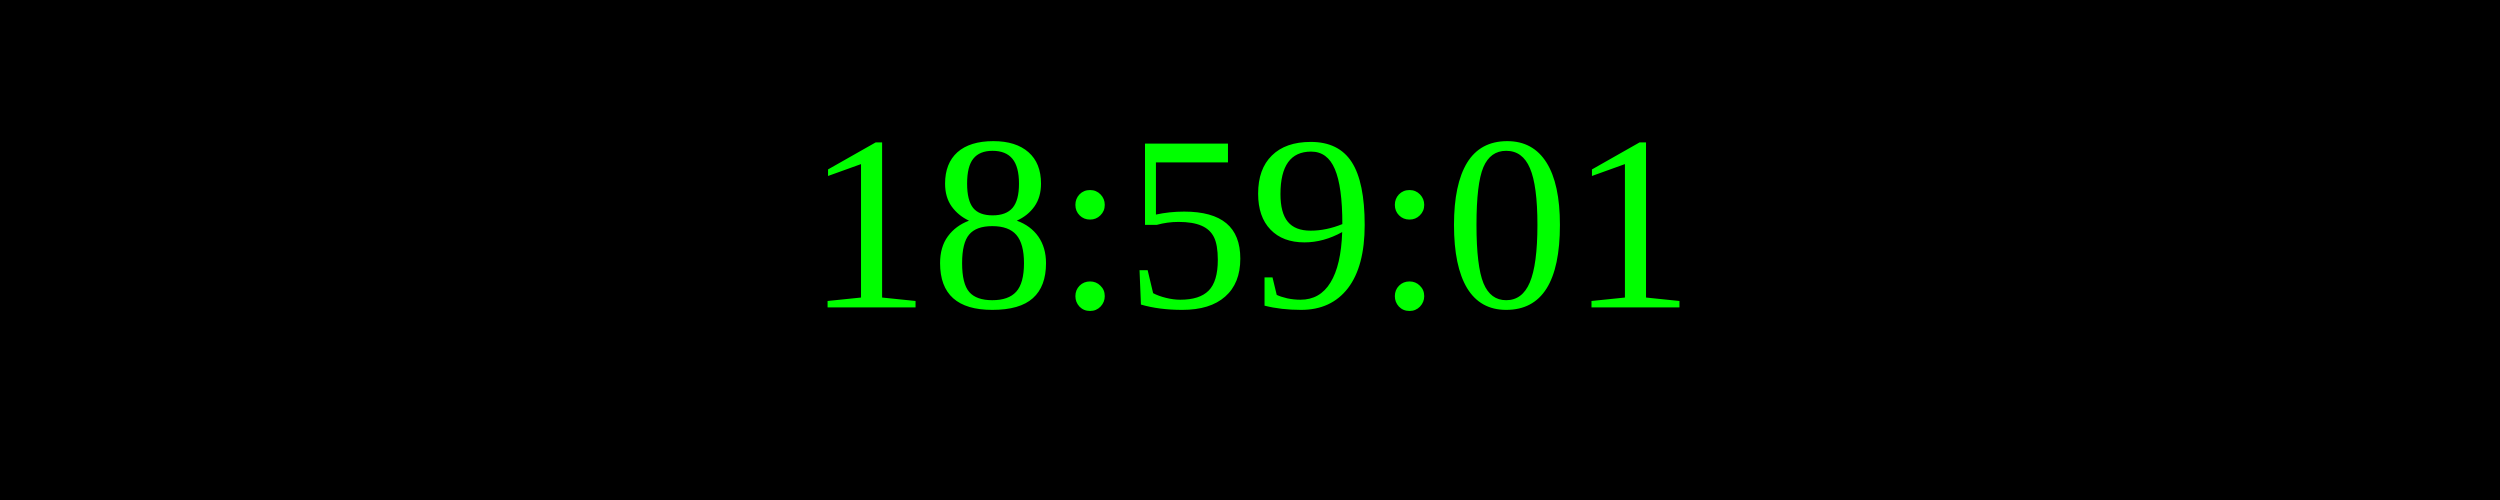
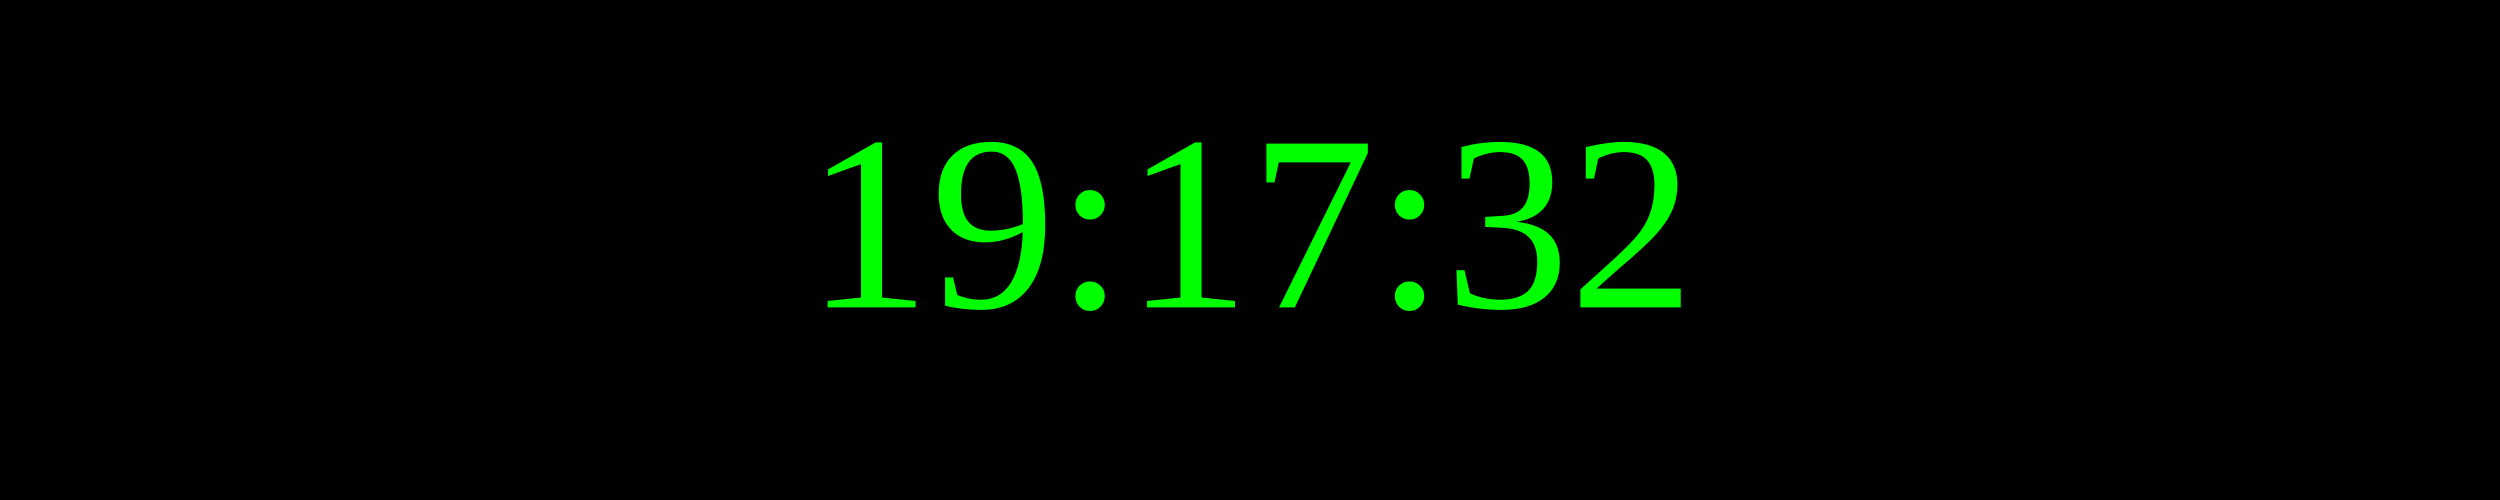
<svg xmlns="http://www.w3.org/2000/svg" width="250" height="50">
  <rect width="100%" height="100%" fill="black" />
  <text x="50%" y="50%" font-size="25" fill="lime" text-anchor="middle" dominant-baseline="middle">
- 18:59:01
+ 19:17:32
</text>
</svg>
